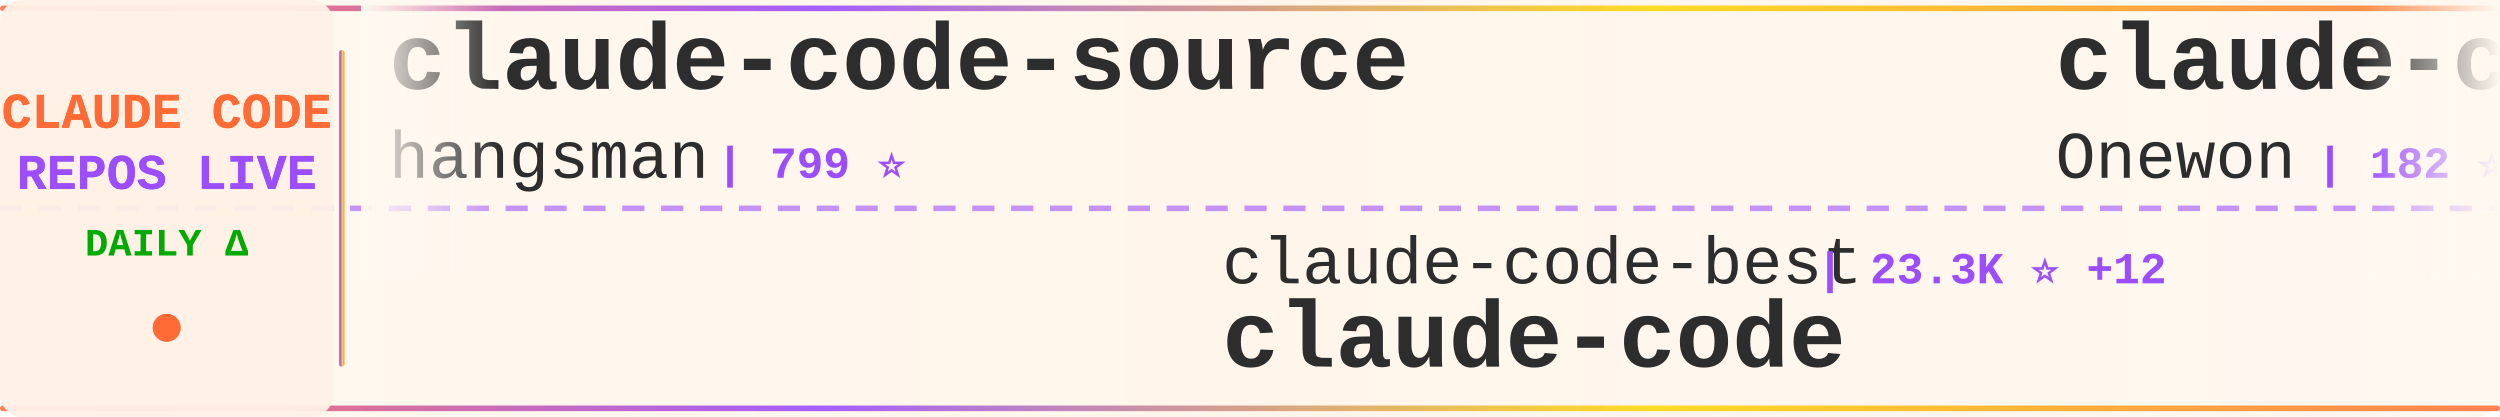
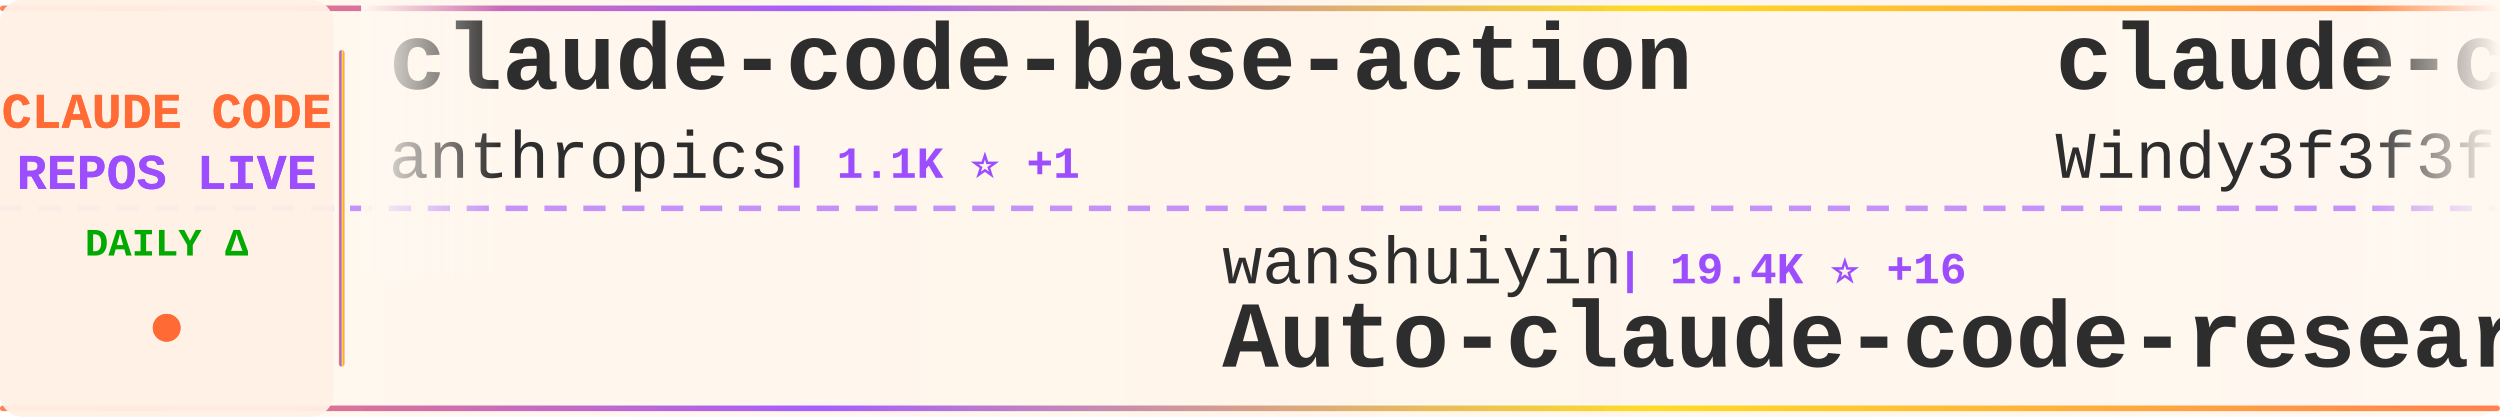
<svg xmlns="http://www.w3.org/2000/svg" width="900" height="150">
  <defs>
    <linearGradient id="tickerBg" x1="0%" y1="0%" x2="100%" y2="0%">
      <stop offset="0%" style="stop-color:#fff8f0;stop-opacity:0.98" />
      <stop offset="50%" style="stop-color:#fff5eb;stop-opacity:1" />
      <stop offset="100%" style="stop-color:#fff8f0;stop-opacity:0.98" />
    </linearGradient>
    <linearGradient id="borderGrad" x1="0%" y1="0%" x2="100%" y2="0%">
      <stop offset="0%" style="stop-color:#FF6B35;stop-opacity:0.85">
        <animate attributeName="stop-opacity" values="0.85;1;0.85" dur="2s" repeatCount="indefinite" />
      </stop>
      <stop offset="33%" style="stop-color:#9C4EFF;stop-opacity:0.9">
        <animate attributeName="stop-opacity" values="0.9;1;0.9" dur="2.2s" repeatCount="indefinite" />
      </stop>
      <stop offset="66%" style="stop-color:#FFD700;stop-opacity:0.85">
        <animate attributeName="stop-opacity" values="0.85;1;0.85" dur="1.8s" repeatCount="indefinite" />
      </stop>
      <stop offset="100%" style="stop-color:#FF6B35;stop-opacity:0.85">
        <animate attributeName="stop-opacity" values="0.85;1;0.85" dur="2s" repeatCount="indefinite" />
      </stop>
    </linearGradient>
    <filter id="textGlow">
      <feGaussianBlur stdDeviation="0.15" result="coloredBlur" />
      <feMerge>
        <feMergeNode in="coloredBlur" />
        <feMergeNode in="SourceGraphic" />
      </feMerge>
    </filter>
    <filter id="metricGlow">
      <feGaussianBlur stdDeviation="0.2" result="coloredBlur" />
      <feMerge>
        <feMergeNode in="coloredBlur" />
        <feMergeNode in="SourceGraphic" />
      </feMerge>
    </filter>
    <linearGradient id="leftFade" x1="0%" y1="0%" x2="100%" y2="0%">
      <stop offset="0%" style="stop-color:#fff8f0;stop-opacity:1" />
      <stop offset="100%" style="stop-color:#fff8f0;stop-opacity:0" />
    </linearGradient>
    <linearGradient id="rightFade" x1="0%" y1="0%" x2="100%" y2="0%">
      <stop offset="0%" style="stop-color:#fff8f0;stop-opacity:0" />
      <stop offset="100%" style="stop-color:#fff8f0;stop-opacity:1" />
    </linearGradient>
  </defs>
  <rect width="900" height="150" fill="url(#tickerBg)" rx="8" />
  <rect x="0" y="2" width="900" height="2" fill="url(#borderGrad)" rx="1" />
  <rect x="0" y="146" width="900" height="2" fill="url(#borderGrad)" rx="1" />
  <line x1="0" y1="75" x2="900" y2="75" stroke="#9C4EFF" stroke-width="2" stroke-dasharray="8 6" opacity="0.6" />
  <rect x="0" y="0" width="120" height="150" fill="#fff0e6" opacity="0.95" rx="8" />
  <text x="60" y="46" font-family="'Courier New', monospace" font-size="18" font-weight="bold" fill="#FF6B35" text-anchor="middle" filter="url(#textGlow)">
    CLAUDE CODE
  </text>
  <text x="60" y="68" font-family="'Courier New', monospace" font-size="18" font-weight="bold" fill="#9C4EFF" text-anchor="middle" filter="url(#textGlow)">
    REPOS LIVE
  </text>
  <text x="60" y="92" font-family="'Courier New', monospace" font-size="14" font-weight="bold" fill="#00aa00" text-anchor="middle">
    DAILY Δ
  </text>
  <circle cx="60" cy="118" r="5" fill="#FF6B35" filter="url(#metricGlow)">
    <animate attributeName="r" values="4;6;4" dur="1.5s" repeatCount="indefinite" />
    <animate attributeName="opacity" values="0.6;1;0.6" dur="1.5s" repeatCount="indefinite" />
  </circle>
  <rect x="122" y="18" width="2" height="114" fill="url(#borderGrad)" rx="1" />
  <clipPath id="tickerClip">
    <rect x="130" y="0" width="770" height="150" />
  </clipPath>
  <g clip-path="url(#tickerClip)">
    <g id="tickerItems">
      <animateTransform attributeName="transform" attributeType="XML" type="translate" from="0 0" to="-3000 0" dur="54s" repeatCount="indefinite" />
      <g transform="translate(0, 0)">
-         <text x="140" y="32" font-family="'Courier New', monospace" font-size="34" font-weight="bold" fill="#2d2d2d">claude-code-source</text>
-         <text x="140" y="64" font-family="'Courier New', monospace" font-size="24" font-weight="normal" fill="#2d2d2d" opacity="1.0">hangsman</text>
-         <text x="258" y="64" font-family="'Courier New', monospace" font-size="16" font-weight="bold" fill="#9C4EFF"> | 799 ⭐</text>
+         <text x="140" y="32" font-family="'Courier New', monospace" font-size="34" font-weight="bold" fill="#2d2d2d">claude-code-base-action</text>
+         <text x="140" y="64" font-family="'Courier New', monospace" font-size="24" font-weight="normal" fill="#2d2d2d" opacity="1.0">anthropics</text>
+         <text x="282" y="64" font-family="'Courier New', monospace" font-size="16" font-weight="bold" fill="#9C4EFF"> | 1.1K ⭐ +1</text>
      </g>
      <g transform="translate(300, 0)">
-         <text x="140" y="102" font-family="'Courier New', monospace" font-size="24" font-weight="normal" fill="#2d2d2d" opacity="1.0">claude-code-best</text>
-         <text x="354" y="102" font-family="'Courier New', monospace" font-size="16" font-weight="bold" fill="#9C4EFF"> | 23.3K ⭐ +12</text>
-         <text x="140" y="132" font-family="'Courier New', monospace" font-size="34" font-weight="bold" fill="#2d2d2d">claude-code</text>
+         <text x="140" y="102" font-family="'Courier New', monospace" font-size="24" font-weight="normal" fill="#2d2d2d" opacity="1.0">wanshuiyin</text>
+         <text x="282" y="102" font-family="'Courier New', monospace" font-size="16" font-weight="bold" fill="#9C4EFF"> | 19.4K ⭐ +16</text>
+         <text x="140" y="132" font-family="'Courier New', monospace" font-size="34" font-weight="bold" fill="#2d2d2d">Auto-claude-code-researc...</text>
      </g>
      <g transform="translate(600, 0)">
-         <text x="140" y="32" font-family="'Courier New', monospace" font-size="34" font-weight="bold" fill="#2d2d2d">claude-code</text>
-         <text x="140" y="64" font-family="'Courier New', monospace" font-size="24" font-weight="normal" fill="#2d2d2d" opacity="1.0">Onewon</text>
-         <text x="234" y="64" font-family="'Courier New', monospace" font-size="16" font-weight="bold" fill="#9C4EFF"> | 182 ⭐</text>
+         <text x="140" y="32" font-family="'Courier New', monospace" font-size="34" font-weight="bold" fill="#2d2d2d">claude-code-from-scratch</text>
+         <text x="140" y="64" font-family="'Courier New', monospace" font-size="24" font-weight="normal" fill="#2d2d2d" opacity="1.0">Windy3f3f3f3f</text>
+         <text x="318" y="64" font-family="'Courier New', monospace" font-size="16" font-weight="bold" fill="#9C4EFF"> | 2.8K ⭐</text>
      </g>
      <g transform="translate(900, 0)">
-         <text x="140" y="102" font-family="'Courier New', monospace" font-size="24" font-weight="normal" fill="#2d2d2d" opacity="1.0">Tinkeringg-Lab</text>
-         <text x="330" y="102" font-family="'Courier New', monospace" font-size="16" font-weight="bold" fill="#9C4EFF"> | 216 ⭐</text>
+         <text x="140" y="102" font-family="'Courier New', monospace" font-size="24" font-weight="normal" fill="#2d2d2d" opacity="1.0">codeaashu</text>
+         <text x="270" y="102" font-family="'Courier New', monospace" font-size="16" font-weight="bold" fill="#9C4EFF"> | 3.4K ⭐</text>
        <text x="140" y="132" font-family="'Courier New', monospace" font-size="34" font-weight="bold" fill="#2d2d2d">claude-code</text>
      </g>
      <g transform="translate(1200, 0)">
-         <text x="140" y="32" font-family="'Courier New', monospace" font-size="34" font-weight="bold" fill="#2d2d2d">claude-code-source-build</text>
-         <text x="140" y="64" font-family="'Courier New', monospace" font-size="24" font-weight="normal" fill="#2d2d2d" opacity="1.0">andrew-kramer-inno</text>
-         <text x="378" y="64" font-family="'Courier New', monospace" font-size="16" font-weight="bold" fill="#9C4EFF"> | 597 ⭐</text>
+         <text x="140" y="32" font-family="'Courier New', monospace" font-size="34" font-weight="bold" fill="#2d2d2d">claude-code-rust</text>
+         <text x="140" y="64" font-family="'Courier New', monospace" font-size="24" font-weight="normal" fill="#2d2d2d" opacity="1.0">lorryjovens-hub</text>
+         <text x="342" y="64" font-family="'Courier New', monospace" font-size="16" font-weight="bold" fill="#9C4EFF"> | 1.7K ⭐</text>
      </g>
      <g transform="translate(1500, 0)">
-         <text x="140" y="102" font-family="'Courier New', monospace" font-size="24" font-weight="normal" fill="#2d2d2d" opacity="1.0">Chachamaru127</text>
-         <text x="318" y="102" font-family="'Courier New', monospace" font-size="16" font-weight="bold" fill="#9C4EFF"> | 3.2K ⭐ +3</text>
-         <text x="140" y="132" font-family="'Courier New', monospace" font-size="34" font-weight="bold" fill="#2d2d2d">claude-code-harness</text>
+         <text x="140" y="102" font-family="'Courier New', monospace" font-size="24" font-weight="normal" fill="#2d2d2d" opacity="1.0">Windy3f3f3f3f</text>
+         <text x="318" y="102" font-family="'Courier New', monospace" font-size="16" font-weight="bold" fill="#9C4EFF"> | 3.8K ⭐</text>
+         <text x="140" y="132" font-family="'Courier New', monospace" font-size="34" font-weight="bold" fill="#2d2d2d">how-claude-code-works</text>
      </g>
      <g transform="translate(1800, 0)">
-         <text x="140" y="32" font-family="'Courier New', monospace" font-size="34" font-weight="bold" fill="#2d2d2d">oh-my-claudecode</text>
-         <text x="140" y="64" font-family="'Courier New', monospace" font-size="24" font-weight="normal" fill="#2d2d2d" opacity="1.0">Yeachan-Heo</text>
-         <text x="294" y="64" font-family="'Courier New', monospace" font-size="16" font-weight="bold" fill="#9C4EFF"> | 40.9K ⭐ +17</text>
+         <text x="140" y="32" font-family="'Courier New', monospace" font-size="34" font-weight="bold" fill="#2d2d2d">claude-code-engineering</text>
+         <text x="140" y="64" font-family="'Courier New', monospace" font-size="24" font-weight="normal" fill="#2d2d2d" opacity="1.0">huangjia2019</text>
+         <text x="306" y="64" font-family="'Courier New', monospace" font-size="16" font-weight="bold" fill="#9C4EFF"> | 1.2K ⭐</text>
      </g>
      <g transform="translate(2100, 0)">
-         <text x="140" y="102" font-family="'Courier New', monospace" font-size="24" font-weight="normal" fill="#2d2d2d" opacity="1.0">anthropics</text>
-         <text x="282" y="102" font-family="'Courier New', monospace" font-size="16" font-weight="bold" fill="#9C4EFF"> | 7.0K ⭐ +29</text>
-         <text x="140" y="132" font-family="'Courier New', monospace" font-size="34" font-weight="bold" fill="#2d2d2d">claude-code-security-rev...</text>
+         <text x="140" y="102" font-family="'Courier New', monospace" font-size="24" font-weight="normal" fill="#2d2d2d" opacity="1.0">shareAI-lab</text>
+         <text x="294" y="102" font-family="'Courier New', monospace" font-size="16" font-weight="bold" fill="#9C4EFF"> | 80.5K ⭐ +10</text>
+         <text x="140" y="132" font-family="'Courier New', monospace" font-size="34" font-weight="bold" fill="#2d2d2d">learn-claude-code</text>
      </g>
      <g transform="translate(2400, 0)">
-         <text x="140" y="32" font-family="'Courier New', monospace" font-size="34" font-weight="bold" fill="#2d2d2d">claude-code-source-code</text>
-         <text x="140" y="64" font-family="'Courier New', monospace" font-size="24" font-weight="normal" fill="#2d2d2d" opacity="1.0">777genius</text>
-         <text x="270" y="64" font-family="'Courier New', monospace" font-size="16" font-weight="bold" fill="#9C4EFF"> | 940 ⭐ +1</text>
+         <text x="140" y="32" font-family="'Courier New', monospace" font-size="34" font-weight="bold" fill="#2d2d2d">claude-code</text>
+         <text x="140" y="64" font-family="'Courier New', monospace" font-size="24" font-weight="normal" fill="#2d2d2d" opacity="1.0">RishabhK103</text>
+         <text x="294" y="64" font-family="'Courier New', monospace" font-size="16" font-weight="bold" fill="#9C4EFF"> | 112 ⭐</text>
      </g>
      <g transform="translate(2700, 0)">
-         <text x="140" y="102" font-family="'Courier New', monospace" font-size="24" font-weight="normal" fill="#2d2d2d" opacity="1.0">ChrisWiles</text>
-         <text x="282" y="102" font-family="'Courier New', monospace" font-size="16" font-weight="bold" fill="#9C4EFF"> | 6.1K ⭐ +3</text>
-         <text x="140" y="132" font-family="'Courier New', monospace" font-size="34" font-weight="bold" fill="#2d2d2d">claude-code-showcase</text>
+         <text x="140" y="102" font-family="'Courier New', monospace" font-size="24" font-weight="normal" fill="#2d2d2d" opacity="1.0">LING71671</text>
+         <text x="270" y="102" font-family="'Courier New', monospace" font-size="16" font-weight="bold" fill="#9C4EFF"> | 992 ⭐</text>
+         <text x="140" y="132" font-family="'Courier New', monospace" font-size="34" font-weight="bold" fill="#2d2d2d">Open-ClaudeCode</text>
      </g>
      <g transform="translate(3000, 0)">
-         <text x="140" y="32" font-family="'Courier New', monospace" font-size="34" font-weight="bold" fill="#2d2d2d">claude-code-source</text>
-         <text x="140" y="64" font-family="'Courier New', monospace" font-size="24" font-weight="normal" fill="#2d2d2d" opacity="1.0">hangsman</text>
-         <text x="258" y="64" font-family="'Courier New', monospace" font-size="16" font-weight="bold" fill="#9C4EFF"> | 799 ⭐</text>
+         <text x="140" y="32" font-family="'Courier New', monospace" font-size="34" font-weight="bold" fill="#2d2d2d">claude-code-base-action</text>
+         <text x="140" y="64" font-family="'Courier New', monospace" font-size="24" font-weight="normal" fill="#2d2d2d" opacity="1.0">anthropics</text>
+         <text x="282" y="64" font-family="'Courier New', monospace" font-size="16" font-weight="bold" fill="#9C4EFF"> | 1.1K ⭐ +1</text>
      </g>
      <g transform="translate(3300, 0)">
-         <text x="140" y="102" font-family="'Courier New', monospace" font-size="24" font-weight="normal" fill="#2d2d2d" opacity="1.0">claude-code-best</text>
-         <text x="354" y="102" font-family="'Courier New', monospace" font-size="16" font-weight="bold" fill="#9C4EFF"> | 23.3K ⭐ +12</text>
-         <text x="140" y="132" font-family="'Courier New', monospace" font-size="34" font-weight="bold" fill="#2d2d2d">claude-code</text>
+         <text x="140" y="102" font-family="'Courier New', monospace" font-size="24" font-weight="normal" fill="#2d2d2d" opacity="1.0">wanshuiyin</text>
+         <text x="282" y="102" font-family="'Courier New', monospace" font-size="16" font-weight="bold" fill="#9C4EFF"> | 19.4K ⭐ +16</text>
+         <text x="140" y="132" font-family="'Courier New', monospace" font-size="34" font-weight="bold" fill="#2d2d2d">Auto-claude-code-researc...</text>
      </g>
      <g transform="translate(3600, 0)">
-         <text x="140" y="32" font-family="'Courier New', monospace" font-size="34" font-weight="bold" fill="#2d2d2d">claude-code</text>
-         <text x="140" y="64" font-family="'Courier New', monospace" font-size="24" font-weight="normal" fill="#2d2d2d" opacity="1.0">Onewon</text>
-         <text x="234" y="64" font-family="'Courier New', monospace" font-size="16" font-weight="bold" fill="#9C4EFF"> | 182 ⭐</text>
+         <text x="140" y="32" font-family="'Courier New', monospace" font-size="34" font-weight="bold" fill="#2d2d2d">claude-code-from-scratch</text>
+         <text x="140" y="64" font-family="'Courier New', monospace" font-size="24" font-weight="normal" fill="#2d2d2d" opacity="1.0">Windy3f3f3f3f</text>
+         <text x="318" y="64" font-family="'Courier New', monospace" font-size="16" font-weight="bold" fill="#9C4EFF"> | 2.8K ⭐</text>
      </g>
      <g transform="translate(3900, 0)">
-         <text x="140" y="102" font-family="'Courier New', monospace" font-size="24" font-weight="normal" fill="#2d2d2d" opacity="1.0">Tinkeringg-Lab</text>
-         <text x="330" y="102" font-family="'Courier New', monospace" font-size="16" font-weight="bold" fill="#9C4EFF"> | 216 ⭐</text>
+         <text x="140" y="102" font-family="'Courier New', monospace" font-size="24" font-weight="normal" fill="#2d2d2d" opacity="1.0">codeaashu</text>
+         <text x="270" y="102" font-family="'Courier New', monospace" font-size="16" font-weight="bold" fill="#9C4EFF"> | 3.4K ⭐</text>
        <text x="140" y="132" font-family="'Courier New', monospace" font-size="34" font-weight="bold" fill="#2d2d2d">claude-code</text>
      </g>
    </g>
  </g>
  <rect x="130" y="0" width="50" height="100" fill="url(#leftFade)" />
  <rect x="850" y="0" width="50" height="100" fill="url(#rightFade)" />
</svg>
